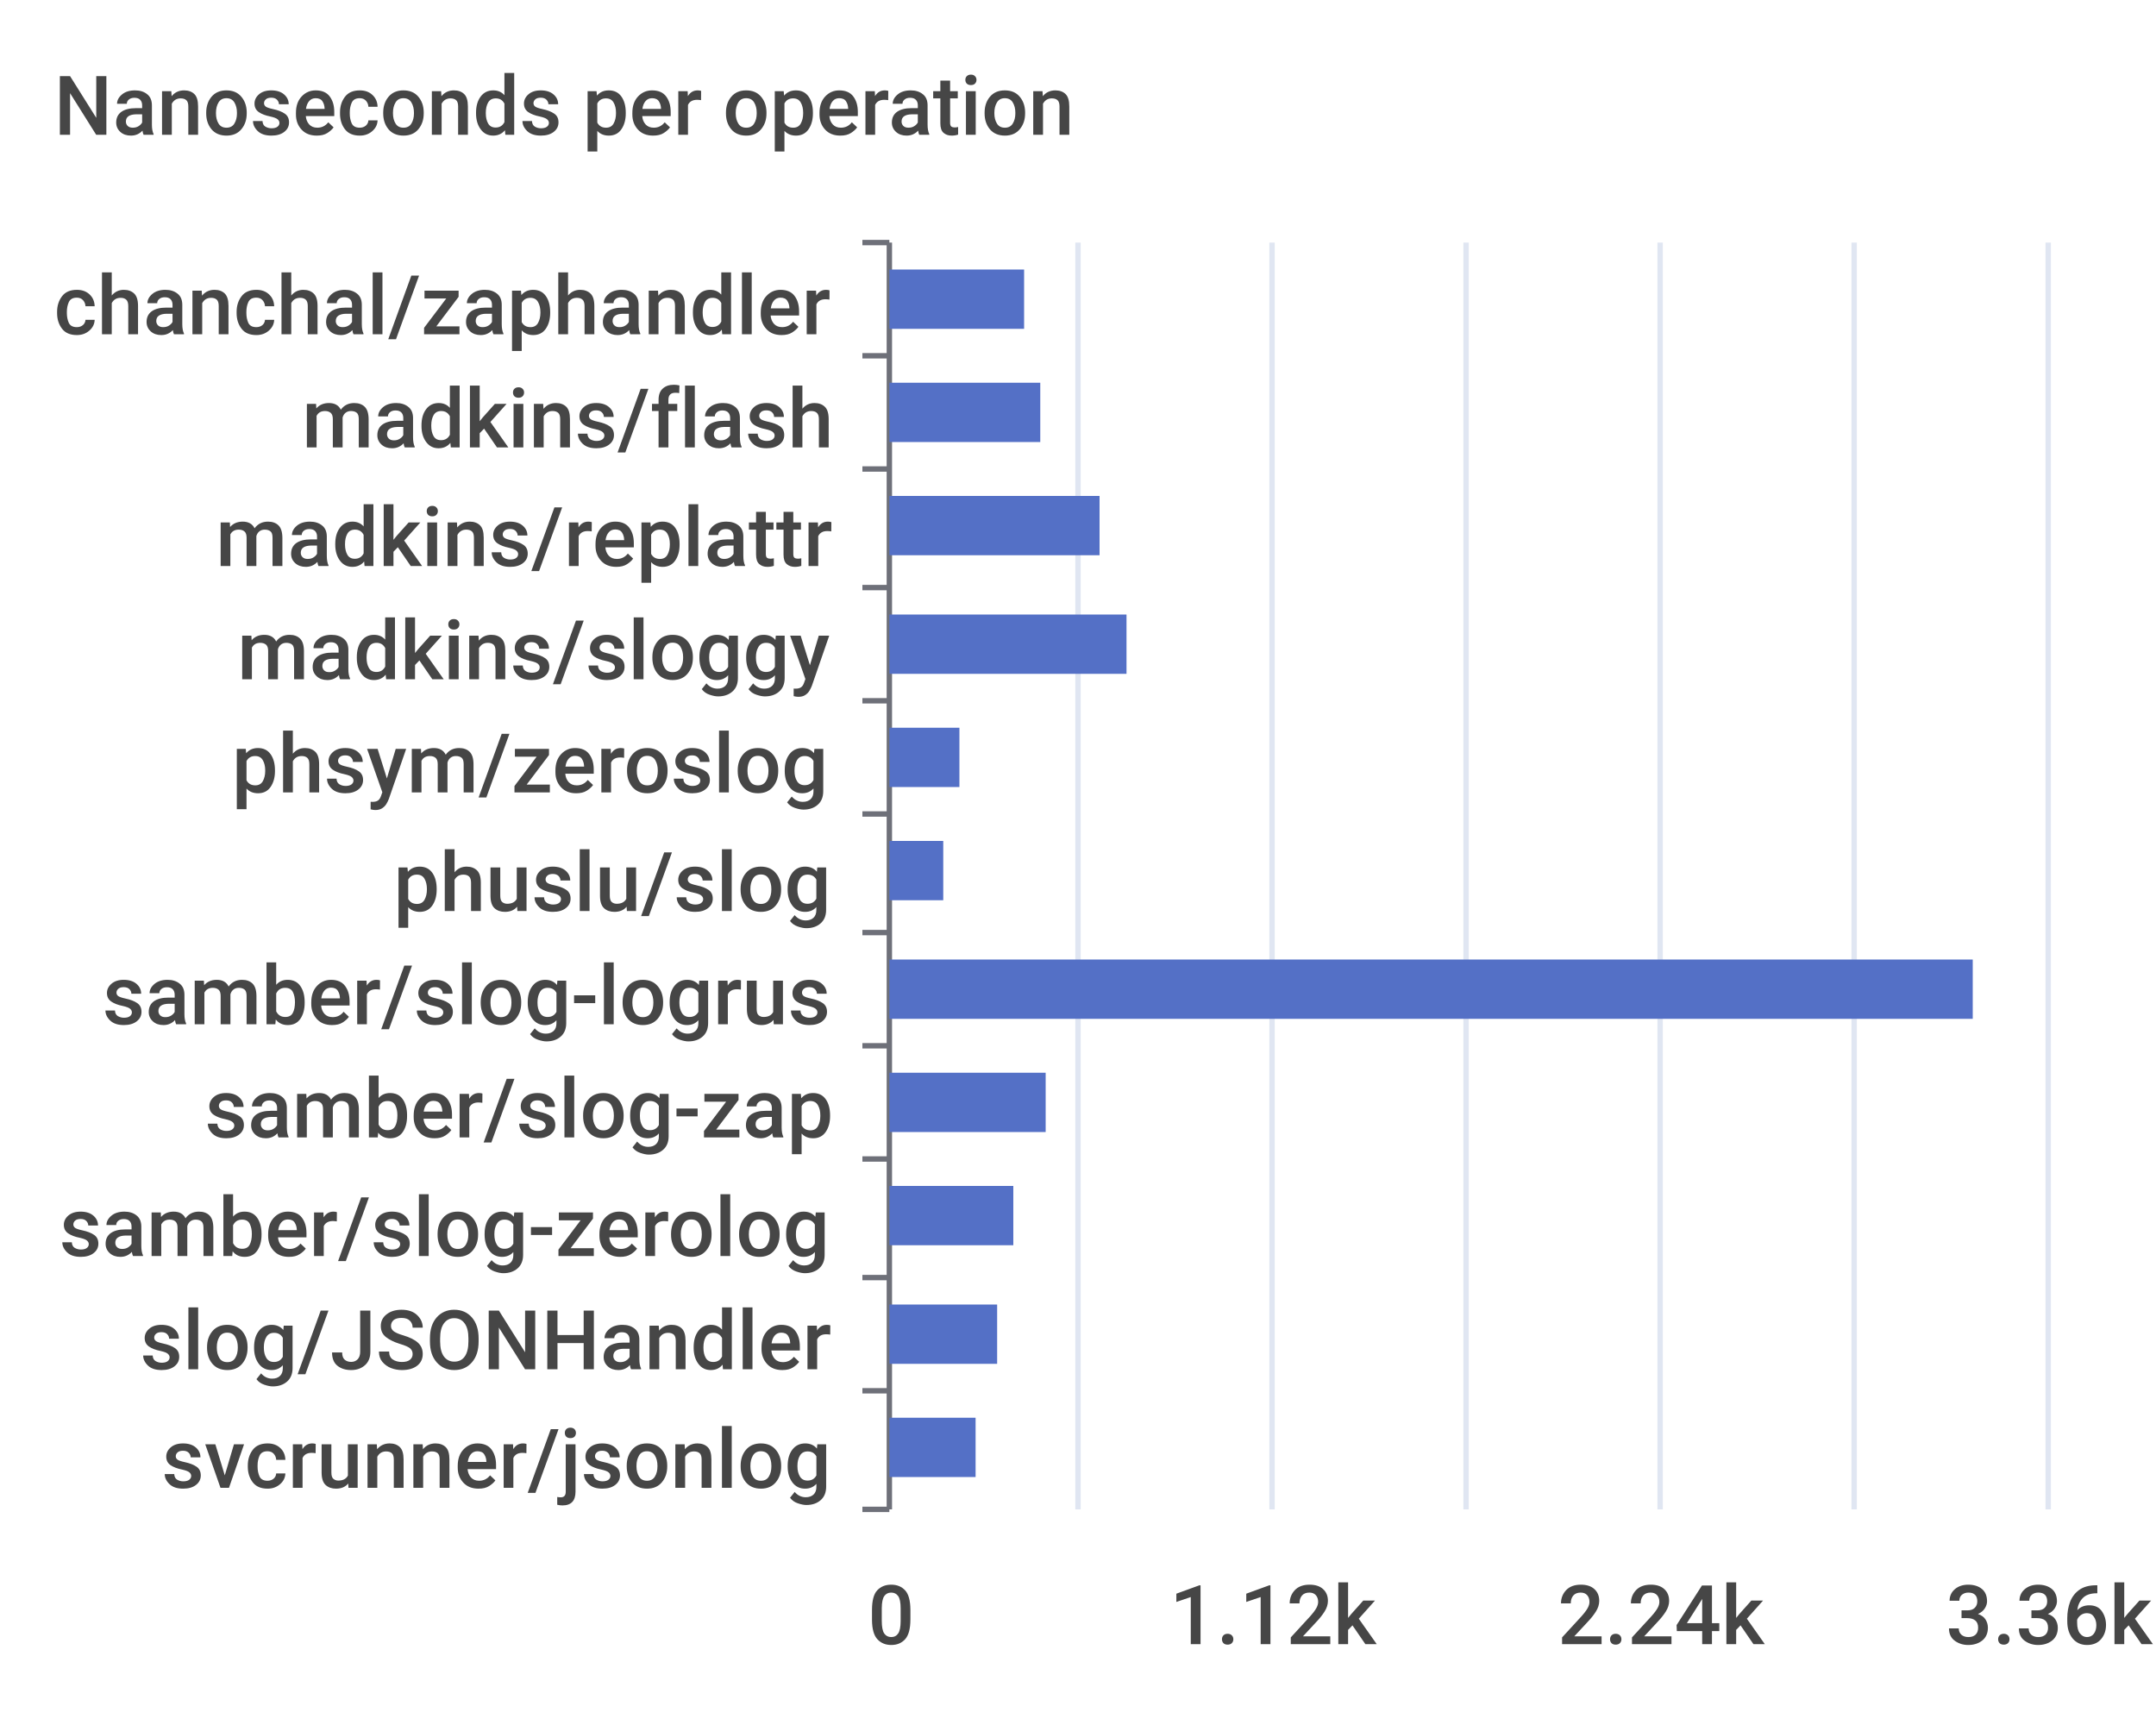
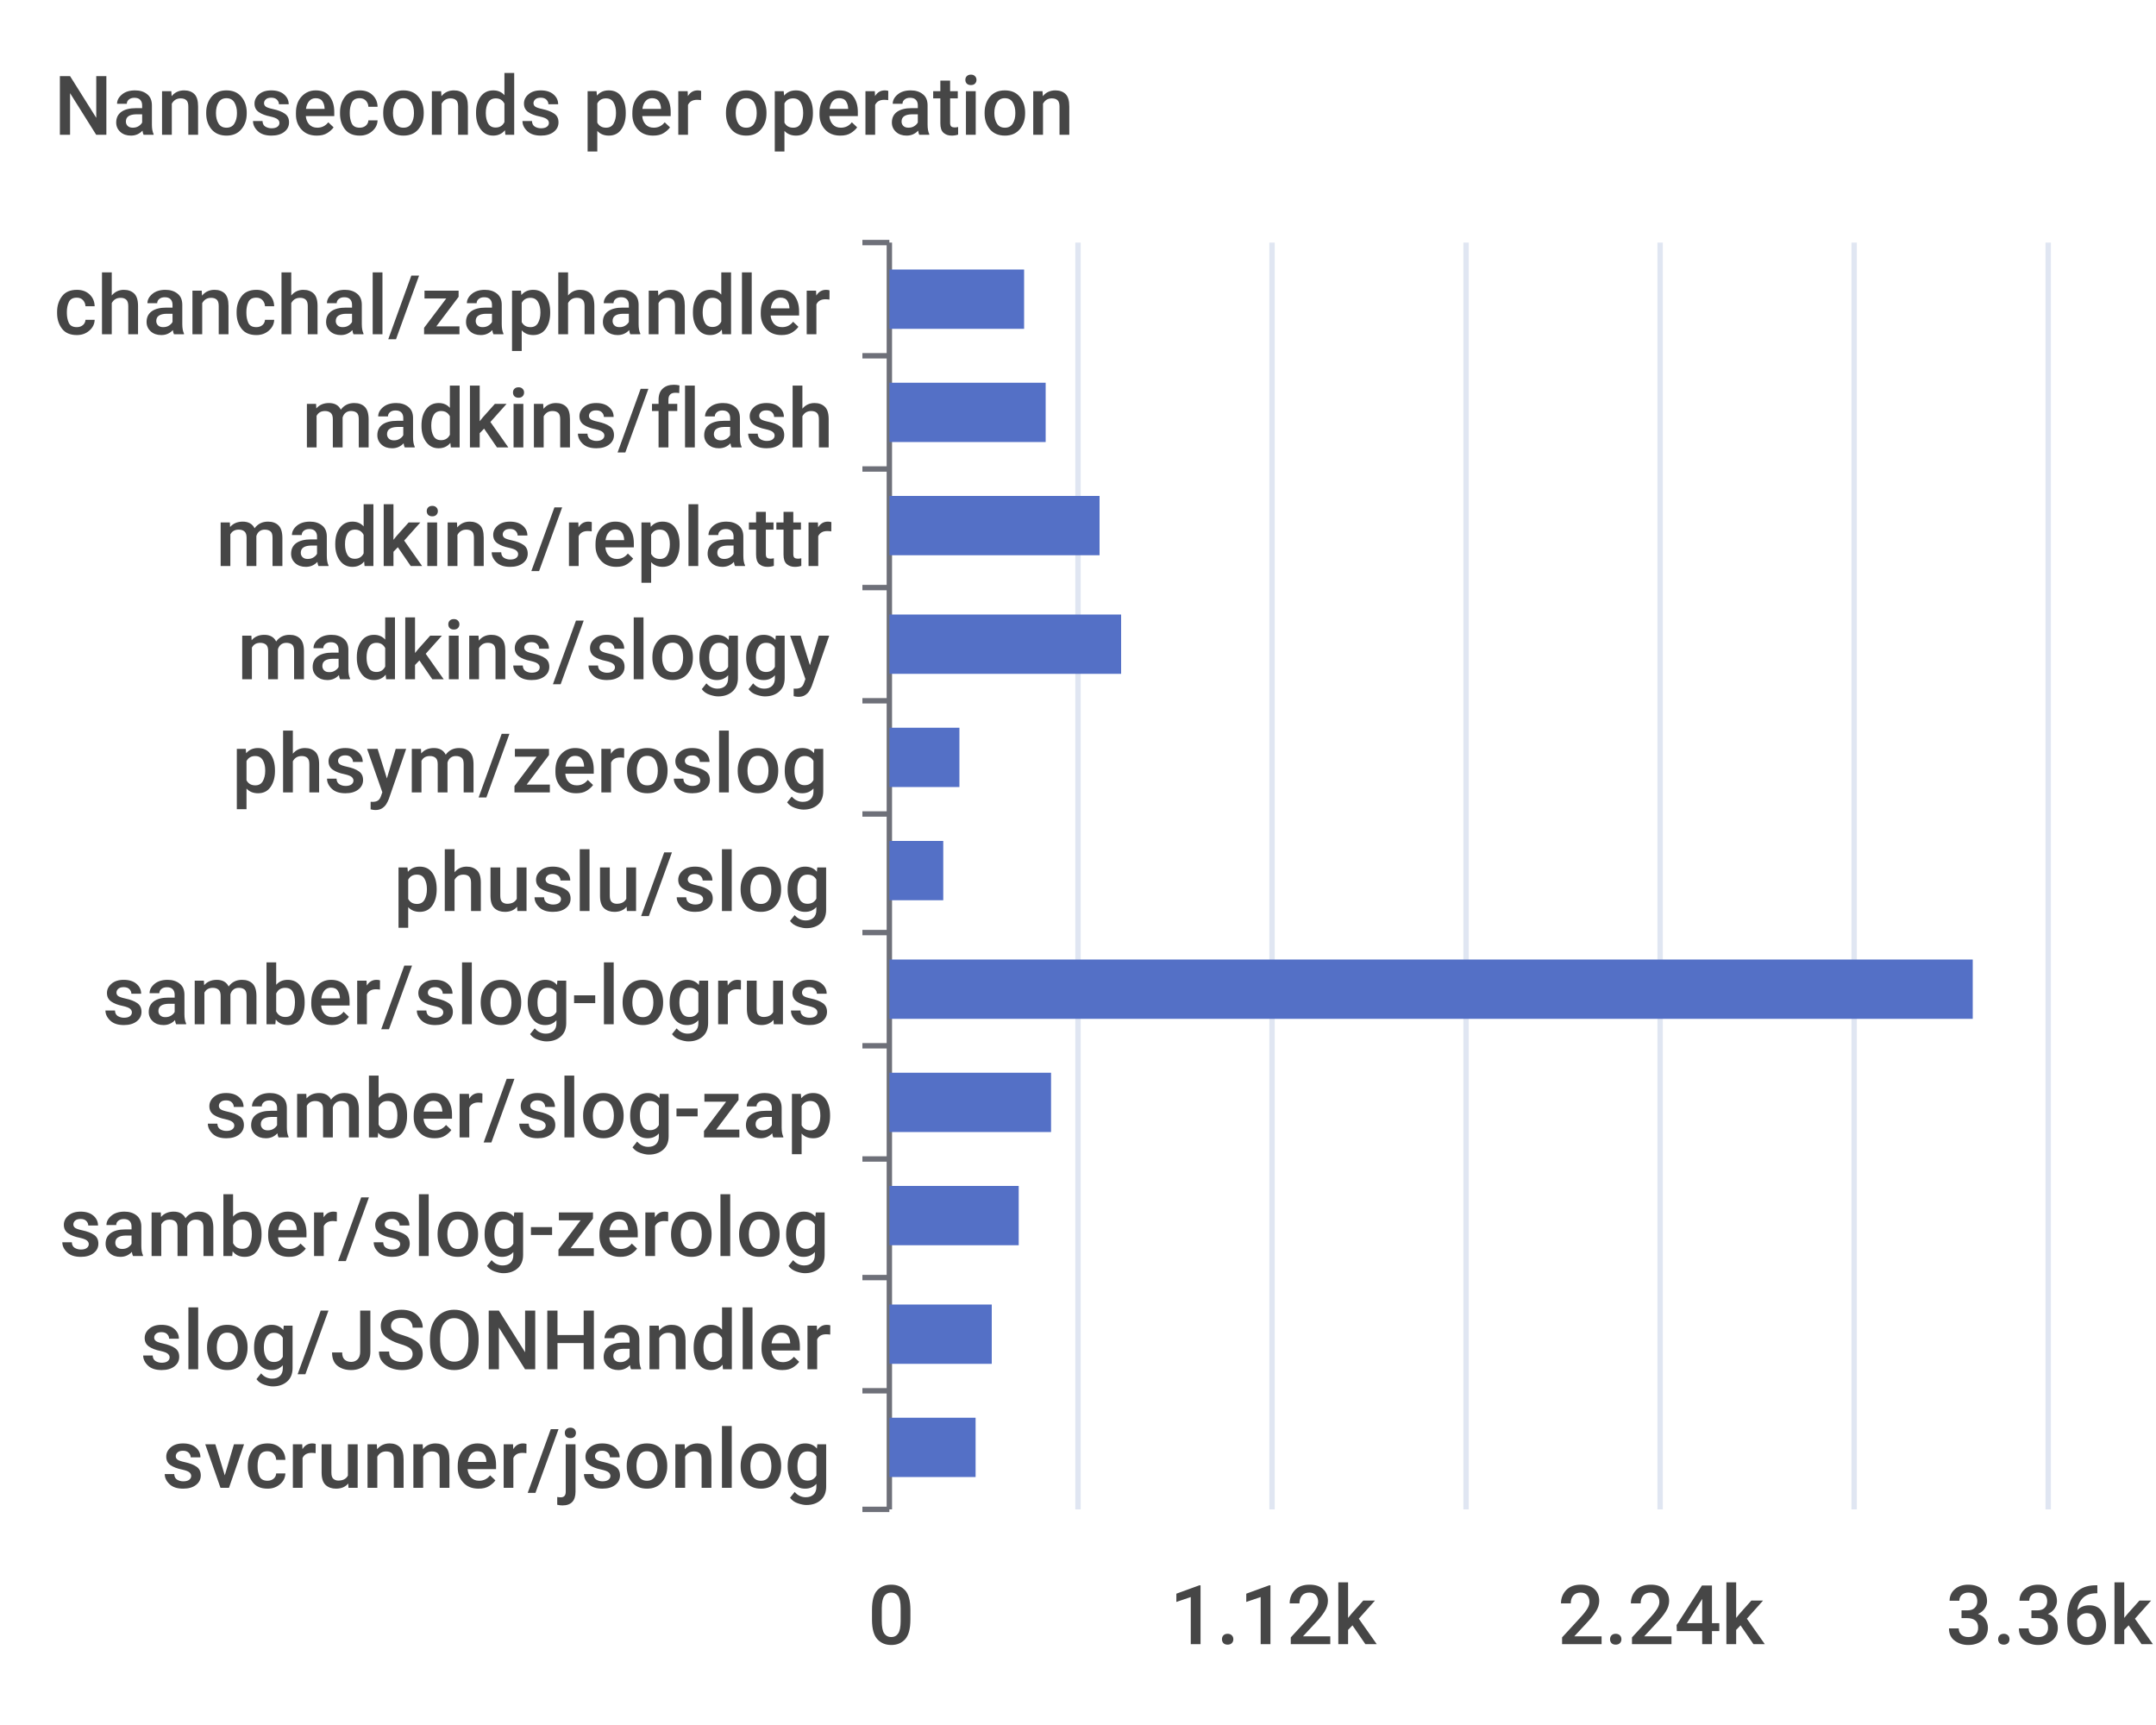
<svg xmlns="http://www.w3.org/2000/svg" width="400" height="320">\n<path d="M 0 0 L 400 0 L 400 320 L 0 320 L 0 0" style="stroke-width:0;stroke:none;fill:rgba(255,255,255,1.0)" />
  <text x="10" y="25" style="stroke-width:0;stroke:none;fill:rgba(70,70,70,1.0);font-size:15.3px;font-family:'Roboto Medium',sans-serif">Nanoseconds per operation</text>
  <path d="M 160 45 L 165 45" style="stroke-width:1;stroke:rgba(110,112,121,1.0);fill:none" />
  <path d="M 160 66 L 165 66" style="stroke-width:1;stroke:rgba(110,112,121,1.0);fill:none" />
  <path d="M 160 87 L 165 87" style="stroke-width:1;stroke:rgba(110,112,121,1.0);fill:none" />
  <path d="M 160 109 L 165 109" style="stroke-width:1;stroke:rgba(110,112,121,1.0);fill:none" />
  <path d="M 160 130 L 165 130" style="stroke-width:1;stroke:rgba(110,112,121,1.0);fill:none" />
  <path d="M 160 151 L 165 151" style="stroke-width:1;stroke:rgba(110,112,121,1.0);fill:none" />
  <path d="M 160 173 L 165 173" style="stroke-width:1;stroke:rgba(110,112,121,1.0);fill:none" />
  <path d="M 160 194 L 165 194" style="stroke-width:1;stroke:rgba(110,112,121,1.0);fill:none" />
  <path d="M 160 215 L 165 215" style="stroke-width:1;stroke:rgba(110,112,121,1.0);fill:none" />
  <path d="M 160 237 L 165 237" style="stroke-width:1;stroke:rgba(110,112,121,1.0);fill:none" />
  <path d="M 160 258 L 165 258" style="stroke-width:1;stroke:rgba(110,112,121,1.0);fill:none" />
  <path d="M 160 280 L 165 280" style="stroke-width:1;stroke:rgba(110,112,121,1.0);fill:none" />
  <path d="M 165 45 L 165 280" style="stroke-width:1;stroke:rgba(110,112,121,1.0);fill:none" />
  <text x="10" y="62" style="stroke-width:0;stroke:none;fill:rgba(70,70,70,1.0);font-size:15.3px;font-family:'Roboto Medium',sans-serif">chanchal/zaphandler</text>
  <text x="56" y="83" style="stroke-width:0;stroke:none;fill:rgba(70,70,70,1.0);font-size:15.3px;font-family:'Roboto Medium',sans-serif">madkins/flash</text>
  <text x="40" y="105" style="stroke-width:0;stroke:none;fill:rgba(70,70,70,1.0);font-size:15.3px;font-family:'Roboto Medium',sans-serif">madkins/replattr</text>
  <text x="44" y="126" style="stroke-width:0;stroke:none;fill:rgba(70,70,70,1.0);font-size:15.3px;font-family:'Roboto Medium',sans-serif">madkins/sloggy</text>
  <text x="43" y="147" style="stroke-width:0;stroke:none;fill:rgba(70,70,70,1.0);font-size:15.3px;font-family:'Roboto Medium',sans-serif">phsym/zeroslog</text>
  <text x="73" y="169" style="stroke-width:0;stroke:none;fill:rgba(70,70,70,1.0);font-size:15.3px;font-family:'Roboto Medium',sans-serif">phuslu/slog</text>
  <text x="19" y="190" style="stroke-width:0;stroke:none;fill:rgba(70,70,70,1.0);font-size:15.3px;font-family:'Roboto Medium',sans-serif">samber/slog-logrus</text>
  <text x="38" y="211" style="stroke-width:0;stroke:none;fill:rgba(70,70,70,1.0);font-size:15.3px;font-family:'Roboto Medium',sans-serif">samber/slog-zap</text>
  <text x="11" y="233" style="stroke-width:0;stroke:none;fill:rgba(70,70,70,1.0);font-size:15.3px;font-family:'Roboto Medium',sans-serif">samber/slog-zerolog</text>
  <text x="26" y="254" style="stroke-width:0;stroke:none;fill:rgba(70,70,70,1.0);font-size:15.3px;font-family:'Roboto Medium',sans-serif">slog/JSONHandler</text>
  <text x="30" y="276" style="stroke-width:0;stroke:none;fill:rgba(70,70,70,1.0);font-size:15.3px;font-family:'Roboto Medium',sans-serif">svcrunner/jsonlog</text>
  <text x="161" y="305" style="stroke-width:0;stroke:none;fill:rgba(70,70,70,1.0);font-size:15.3px;font-family:'Roboto Medium',sans-serif">0</text>
  <text x="217" y="305" style="stroke-width:0;stroke:none;fill:rgba(70,70,70,1.0);font-size:15.3px;font-family:'Roboto Medium',sans-serif">1.12k</text>
  <text x="289" y="305" style="stroke-width:0;stroke:none;fill:rgba(70,70,70,1.0);font-size:15.3px;font-family:'Roboto Medium',sans-serif">2.24k</text>
  <text x="361" y="305" style="stroke-width:0;stroke:none;fill:rgba(70,70,70,1.0);font-size:15.3px;font-family:'Roboto Medium',sans-serif">3.36k</text>
  <path d="M 200 45 L 200 280" style="stroke-width:1;stroke:rgba(224,230,242,1.0);fill:none" />
  <path d="M 236 45 L 236 280" style="stroke-width:1;stroke:rgba(224,230,242,1.0);fill:none" />
  <path d="M 272 45 L 272 280" style="stroke-width:1;stroke:rgba(224,230,242,1.0);fill:none" />
  <path d="M 308 45 L 308 280" style="stroke-width:1;stroke:rgba(224,230,242,1.0);fill:none" />
  <path d="M 344 45 L 344 280" style="stroke-width:1;stroke:rgba(224,230,242,1.0);fill:none" />
  <path d="M 380 45 L 380 280" style="stroke-width:1;stroke:rgba(224,230,242,1.0);fill:none" />
  <path d="M 165 263 L 181 263 L 181 274 L 165 274 L 165 263" style="stroke-width:0;stroke:none;fill:rgba(84,112,198,1.0)" />
-   <path d="M 165 242 L 185 242 L 185 253 L 165 253 L 165 242" style="stroke-width:0;stroke:none;fill:rgba(84,112,198,1.0)" />
-   <path d="M 165 220 L 188 220 L 188 231 L 165 231 L 165 220" style="stroke-width:0;stroke:none;fill:rgba(84,112,198,1.0)" />
-   <path d="M 165 199 L 194 199 L 194 210 L 165 210 L 165 199" style="stroke-width:0;stroke:none;fill:rgba(84,112,198,1.0)" />
+   <path d="M 165 242 L 184 242 L 184 253 L 165 253 L 165 242" style="stroke-width:0;stroke:none;fill:rgba(84,112,198,1.0)" />
+   <path d="M 165 220 L 189 220 L 189 231 L 165 231 L 165 220" style="stroke-width:0;stroke:none;fill:rgba(84,112,198,1.0)" />
+   <path d="M 165 199 L 195 199 L 195 210 L 165 210 L 165 199" style="stroke-width:0;stroke:none;fill:rgba(84,112,198,1.0)" />
  <path d="M 165 178 L 366 178 L 366 189 L 165 189 L 165 178" style="stroke-width:0;stroke:none;fill:rgba(84,112,198,1.0)" />
  <path d="M 165 156 L 175 156 L 175 167 L 165 167 L 165 156" style="stroke-width:0;stroke:none;fill:rgba(84,112,198,1.0)" />
  <path d="M 165 135 L 178 135 L 178 146 L 165 146 L 165 135" style="stroke-width:0;stroke:none;fill:rgba(84,112,198,1.0)" />
-   <path d="M 165 114 L 209 114 L 209 125 L 165 125 L 165 114" style="stroke-width:0;stroke:none;fill:rgba(84,112,198,1.0)" />
+   <path d="M 165 114 L 208 114 L 208 125 L 165 125 L 165 114" style="stroke-width:0;stroke:none;fill:rgba(84,112,198,1.0)" />
  <path d="M 165 92 L 204 92 L 204 103 L 165 103 L 165 92" style="stroke-width:0;stroke:none;fill:rgba(84,112,198,1.0)" />
-   <path d="M 165 71 L 193 71 L 193 82 L 165 82 L 165 71" style="stroke-width:0;stroke:none;fill:rgba(84,112,198,1.0)" />
+   <path d="M 165 71 L 194 71 L 194 82 L 165 82 L 165 71" style="stroke-width:0;stroke:none;fill:rgba(84,112,198,1.0)" />
  <path d="M 165 50 L 190 50 L 190 61 L 165 61 L 165 50" style="stroke-width:0;stroke:none;fill:rgba(84,112,198,1.0)" />
</svg>
